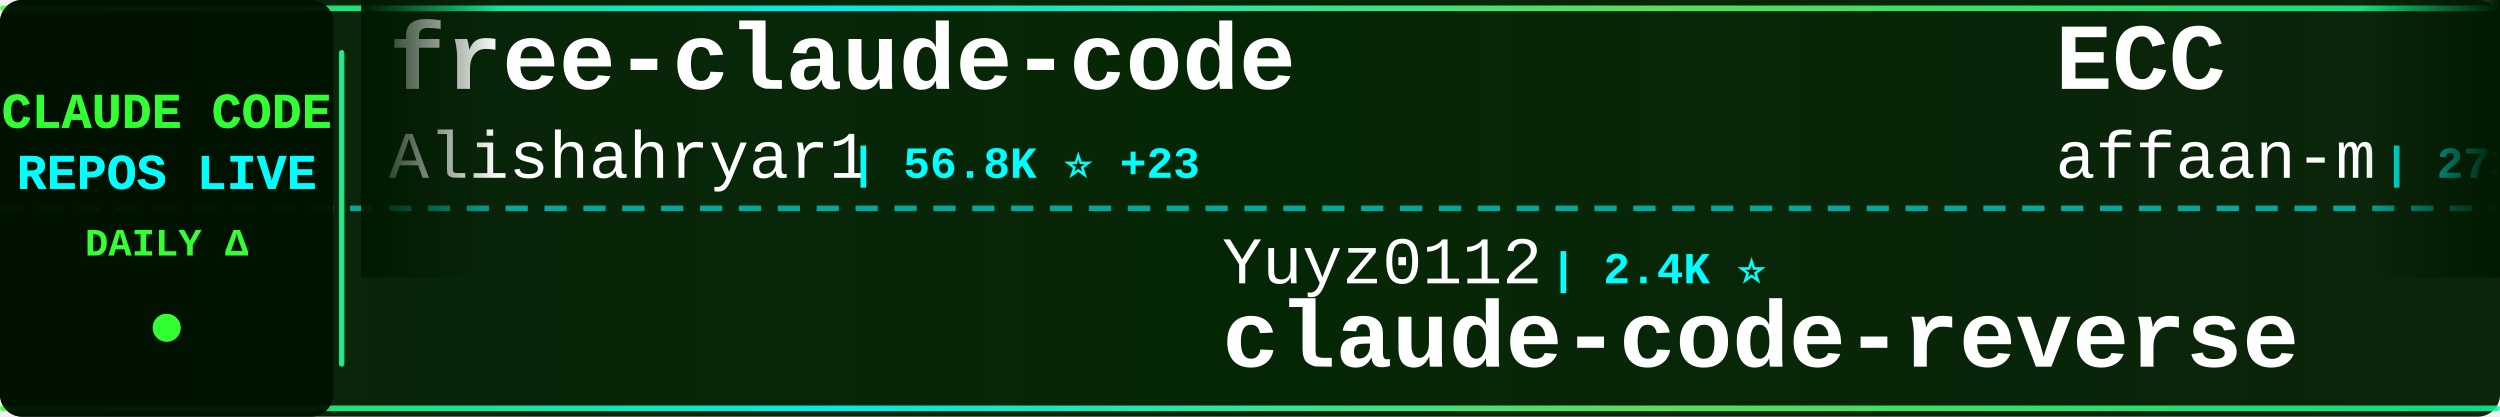
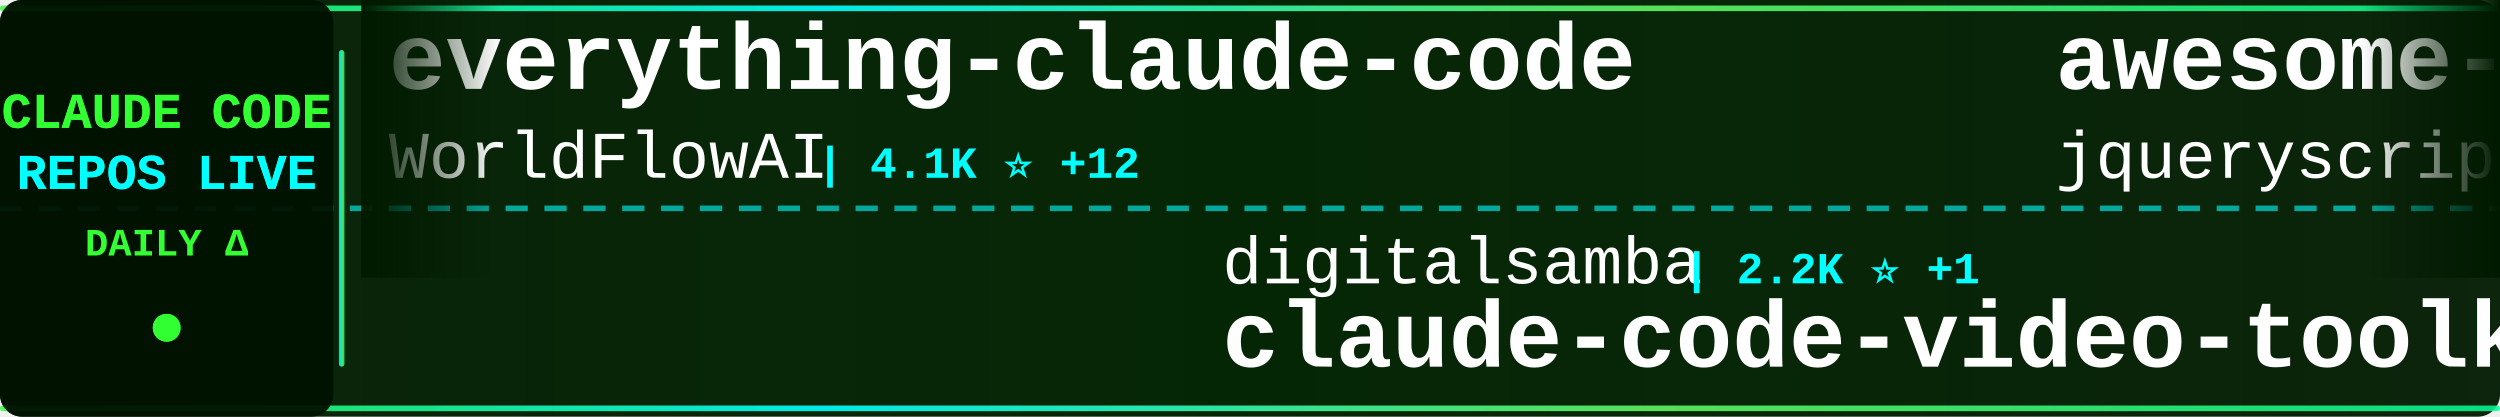
<svg xmlns="http://www.w3.org/2000/svg" width="900" height="150">
  <defs>
    <linearGradient id="tickerBg" x1="0%" y1="0%" x2="100%" y2="0%">
      <stop offset="0%" style="stop-color:#001a00;stop-opacity:0.95" />
      <stop offset="50%" style="stop-color:#002200;stop-opacity:0.98" />
      <stop offset="100%" style="stop-color:#001a00;stop-opacity:0.95" />
    </linearGradient>
    <linearGradient id="borderGrad" x1="0%" y1="0%" x2="100%" y2="0%">
      <stop offset="0%" style="stop-color:#33ff33;stop-opacity:0.85">
        <animate attributeName="stop-opacity" values="0.85;1;0.85" dur="2s" repeatCount="indefinite" />
      </stop>
      <stop offset="33%" style="stop-color:#00ffff;stop-opacity:0.9">
        <animate attributeName="stop-opacity" values="0.9;1;0.9" dur="2.2s" repeatCount="indefinite" />
      </stop>
      <stop offset="66%" style="stop-color:#66ff66;stop-opacity:0.85">
        <animate attributeName="stop-opacity" values="0.85;1;0.85" dur="1.8s" repeatCount="indefinite" />
      </stop>
      <stop offset="100%" style="stop-color:#00ff99;stop-opacity:0.85">
        <animate attributeName="stop-opacity" values="0.85;1;0.85" dur="2s" repeatCount="indefinite" />
      </stop>
    </linearGradient>
    <filter id="textGlow">
      <feGaussianBlur stdDeviation="0.1" result="coloredBlur" />
      <feMerge>
        <feMergeNode in="coloredBlur" />
        <feMergeNode in="SourceGraphic" />
      </feMerge>
    </filter>
    <filter id="metricGlow">
      <feGaussianBlur stdDeviation="0.2" result="coloredBlur" />
      <feMerge>
        <feMergeNode in="coloredBlur" />
        <feMergeNode in="SourceGraphic" />
      </feMerge>
    </filter>
    <linearGradient id="leftFade" x1="0%" y1="0%" x2="100%" y2="0%">
      <stop offset="0%" style="stop-color:#001a00;stop-opacity:1" />
      <stop offset="100%" style="stop-color:#001a00;stop-opacity:0" />
    </linearGradient>
    <linearGradient id="rightFade" x1="0%" y1="0%" x2="100%" y2="0%">
      <stop offset="0%" style="stop-color:#001a00;stop-opacity:0" />
      <stop offset="100%" style="stop-color:#001a00;stop-opacity:1" />
    </linearGradient>
  </defs>
  <rect width="900" height="150" fill="url(#tickerBg)" rx="8" />
  <rect x="0" y="2" width="900" height="2" fill="url(#borderGrad)" rx="1" />
  <rect x="0" y="146" width="900" height="2" fill="url(#borderGrad)" rx="1" />
  <line x1="0" y1="75" x2="900" y2="75" stroke="#00ffff" stroke-width="2" stroke-dasharray="8 6" opacity="0.6" />
  <rect x="0" y="0" width="120" height="150" fill="#001100" opacity="0.95" rx="8" />
  <text x="60" y="46" font-family="'Courier New', monospace" font-size="18" font-weight="bold" fill="#33ff33" text-anchor="middle" filter="url(#textGlow)">
    CLAUDE CODE
  </text>
  <text x="60" y="68" font-family="'Courier New', monospace" font-size="18" font-weight="bold" fill="#00ffff" text-anchor="middle" filter="url(#textGlow)">
    REPOS LIVE
  </text>
  <text x="60" y="92" font-family="'Courier New', monospace" font-size="14" font-weight="bold" fill="#33ff33" text-anchor="middle">
    DAILY Δ
  </text>
  <circle cx="60" cy="118" r="5" fill="#33ff33" filter="url(#metricGlow)">
    <animate attributeName="r" values="4;6;4" dur="1.5s" repeatCount="indefinite" />
    <animate attributeName="opacity" values="0.6;1;0.6" dur="1.5s" repeatCount="indefinite" />
  </circle>
  <rect x="122" y="18" width="2" height="114" fill="url(#borderGrad)" rx="1" />
  <clipPath id="tickerClip">
    <rect x="130" y="0" width="770" height="150" />
  </clipPath>
  <g clip-path="url(#tickerClip)">
    <g id="tickerItems">
      <animateTransform attributeName="transform" attributeType="XML" type="translate" from="0 0" to="-3000 0" dur="54s" repeatCount="indefinite" />
      <g transform="translate(0, 0)">
-         <text x="140" y="32" font-family="'Courier New', monospace" font-size="34" font-weight="bold" fill="#ffffff">free-claude-code</text>
-         <text x="140" y="64" font-family="'Courier New', monospace" font-size="24" font-weight="normal" fill="#ffffff" opacity="1.0">Alishahryar1</text>
-         <text x="306" y="64" font-family="'Courier New', monospace" font-size="16" font-weight="bold" fill="#00ffff"> | 56.8K ⭐ +23</text>
+         <text x="140" y="32" font-family="'Courier New', monospace" font-size="34" font-weight="bold" fill="#ffffff">everything-claude-code</text>
+         <text x="140" y="64" font-family="'Courier New', monospace" font-size="24" font-weight="normal" fill="#ffffff" opacity="1.0">WorldFlowAI</text>
+         <text x="294" y="64" font-family="'Courier New', monospace" font-size="16" font-weight="bold" fill="#00ffff"> | 4.1K ⭐ +12</text>
      </g>
      <g transform="translate(300, 0)">
-         <text x="140" y="102" font-family="'Courier New', monospace" font-size="24" font-weight="normal" fill="#ffffff" opacity="1.0">Yuyz0112</text>
-         <text x="258" y="102" font-family="'Courier New', monospace" font-size="16" font-weight="bold" fill="#00ffff"> | 2.4K ⭐</text>
-         <text x="140" y="132" font-family="'Courier New', monospace" font-size="34" font-weight="bold" fill="#ffffff">claude-code-reverse</text>
+         <text x="140" y="102" font-family="'Courier New', monospace" font-size="24" font-weight="normal" fill="#ffffff" opacity="1.0">digitalsamba</text>
+         <text x="306" y="102" font-family="'Courier New', monospace" font-size="16" font-weight="bold" fill="#00ffff"> | 2.2K ⭐ +1</text>
+         <text x="140" y="132" font-family="'Courier New', monospace" font-size="34" font-weight="bold" fill="#ffffff">claude-code-video-toolki...</text>
      </g>
      <g transform="translate(600, 0)">
-         <text x="140" y="32" font-family="'Courier New', monospace" font-size="34" font-weight="bold" fill="#ffffff">ECC</text>
-         <text x="140" y="64" font-family="'Courier New', monospace" font-size="24" font-weight="normal" fill="#ffffff" opacity="1.0">affaan-m</text>
-         <text x="258" y="64" font-family="'Courier New', monospace" font-size="16" font-weight="bold" fill="#00ffff"> | 273.9K ⭐ +157</text>
+         <text x="140" y="32" font-family="'Courier New', monospace" font-size="34" font-weight="bold" fill="#ffffff">awesome-claude-code</text>
+         <text x="140" y="64" font-family="'Courier New', monospace" font-size="24" font-weight="normal" fill="#ffffff" opacity="1.0">jqueryscript</text>
+         <text x="306" y="64" font-family="'Courier New', monospace" font-size="16" font-weight="bold" fill="#00ffff"> | 522 ⭐</text>
      </g>
      <g transform="translate(900, 0)">
-         <text x="140" y="102" font-family="'Courier New', monospace" font-size="24" font-weight="normal" fill="#ffffff" opacity="1.0">disler</text>
-         <text x="234" y="102" font-family="'Courier New', monospace" font-size="16" font-weight="bold" fill="#00ffff"> | 3.9K ⭐</text>
-         <text x="140" y="132" font-family="'Courier New', monospace" font-size="34" font-weight="bold" fill="#ffffff">claude-code-hooks-master...</text>
+         <text x="140" y="102" font-family="'Courier New', monospace" font-size="24" font-weight="normal" fill="#ffffff" opacity="1.0">VoltAgent</text>
+         <text x="270" y="102" font-family="'Courier New', monospace" font-size="16" font-weight="bold" fill="#00ffff"> | 25.5K ⭐ +6</text>
+         <text x="140" y="132" font-family="'Courier New', monospace" font-size="34" font-weight="bold" fill="#ffffff">awesome-claude-code-suba...</text>
      </g>
      <g transform="translate(1200, 0)">
-         <text x="140" y="32" font-family="'Courier New', monospace" font-size="34" font-weight="bold" fill="#ffffff">awesome-claude-code-suba...</text>
-         <text x="140" y="64" font-family="'Courier New', monospace" font-size="24" font-weight="normal" fill="#ffffff" opacity="1.0">VoltAgent</text>
-         <text x="270" y="64" font-family="'Courier New', monospace" font-size="16" font-weight="bold" fill="#00ffff"> | 25.5K ⭐ +4</text>
+         <text x="140" y="32" font-family="'Courier New', monospace" font-size="34" font-weight="bold" fill="#ffffff">claude-code-cli</text>
+         <text x="140" y="64" font-family="'Courier New', monospace" font-size="24" font-weight="normal" fill="#ffffff" opacity="1.0">huangserva</text>
+         <text x="282" y="64" font-family="'Courier New', monospace" font-size="16" font-weight="bold" fill="#00ffff"> | 630 ⭐</text>
      </g>
      <g transform="translate(1500, 0)">
-         <text x="140" y="102" font-family="'Courier New', monospace" font-size="24" font-weight="normal" fill="#ffffff" opacity="1.0">digitalsamba</text>
-         <text x="306" y="102" font-family="'Courier New', monospace" font-size="16" font-weight="bold" fill="#00ffff"> | 2.2K ⭐ +2</text>
-         <text x="140" y="132" font-family="'Courier New', monospace" font-size="34" font-weight="bold" fill="#ffffff">claude-code-video-toolki...</text>
+         <text x="140" y="102" font-family="'Courier New', monospace" font-size="24" font-weight="normal" fill="#ffffff" opacity="1.0">rohitg00</text>
+         <text x="258" y="102" font-family="'Courier New', monospace" font-size="16" font-weight="bold" fill="#00ffff"> | 2.7K ⭐</text>
+         <text x="140" y="132" font-family="'Courier New', monospace" font-size="34" font-weight="bold" fill="#ffffff">awesome-claude-code-tool...</text>
      </g>
      <g transform="translate(1800, 0)">
        <text x="140" y="32" font-family="'Courier New', monospace" font-size="34" font-weight="bold" fill="#ffffff">Claude-Code</text>
        <text x="140" y="64" font-family="'Courier New', monospace" font-size="24" font-weight="normal" fill="#ffffff" opacity="1.0">KPR111</text>
        <text x="234" y="64" font-family="'Courier New', monospace" font-size="16" font-weight="bold" fill="#00ffff"> | 18 ⭐</text>
      </g>
      <g transform="translate(2100, 0)">
-         <text x="140" y="102" font-family="'Courier New', monospace" font-size="24" font-weight="normal" fill="#ffffff" opacity="1.0">diet103</text>
-         <text x="246" y="102" font-family="'Courier New', monospace" font-size="16" font-weight="bold" fill="#00ffff"> | 10.0K ⭐</text>
-         <text x="140" y="132" font-family="'Courier New', monospace" font-size="34" font-weight="bold" fill="#ffffff">claude-code-infrastructu...</text>
+         <text x="140" y="102" font-family="'Courier New', monospace" font-size="24" font-weight="normal" fill="#ffffff" opacity="1.0">777genius</text>
+         <text x="270" y="102" font-family="'Courier New', monospace" font-size="16" font-weight="bold" fill="#00ffff"> | 933 ⭐</text>
+         <text x="140" y="132" font-family="'Courier New', monospace" font-size="34" font-weight="bold" fill="#ffffff">claude-code-source-code</text>
      </g>
      <g transform="translate(2400, 0)">
-         <text x="140" y="32" font-family="'Courier New', monospace" font-size="34" font-weight="bold" fill="#ffffff">claude-code-telegram</text>
-         <text x="140" y="64" font-family="'Courier New', monospace" font-size="24" font-weight="normal" fill="#ffffff" opacity="1.0">overwirehq</text>
-         <text x="282" y="64" font-family="'Courier New', monospace" font-size="16" font-weight="bold" fill="#00ffff"> | 2.8K ⭐ +2</text>
+         <text x="140" y="32" font-family="'Courier New', monospace" font-size="34" font-weight="bold" fill="#ffffff">claude-code-infrastructu...</text>
+         <text x="140" y="64" font-family="'Courier New', monospace" font-size="24" font-weight="normal" fill="#ffffff" opacity="1.0">diet103</text>
+         <text x="246" y="64" font-family="'Courier New', monospace" font-size="16" font-weight="bold" fill="#00ffff"> | 10.0K ⭐</text>
      </g>
      <g transform="translate(2700, 0)">
-         <text x="140" y="102" font-family="'Courier New', monospace" font-size="24" font-weight="normal" fill="#ffffff" opacity="1.0">pengchengneo</text>
-         <text x="306" y="102" font-family="'Courier New', monospace" font-size="16" font-weight="bold" fill="#00ffff"> | 1.8K ⭐ +1</text>
-         <text x="140" y="132" font-family="'Courier New', monospace" font-size="34" font-weight="bold" fill="#ffffff">Claude-Code</text>
+         <text x="140" y="102" font-family="'Courier New', monospace" font-size="24" font-weight="normal" fill="#ffffff" opacity="1.0">Cranot</text>
+         <text x="234" y="102" font-family="'Courier New', monospace" font-size="16" font-weight="bold" fill="#00ffff"> | 2.9K ⭐</text>
+         <text x="140" y="132" font-family="'Courier New', monospace" font-size="34" font-weight="bold" fill="#ffffff">claude-code-guide</text>
      </g>
      <g transform="translate(3000, 0)">
-         <text x="140" y="32" font-family="'Courier New', monospace" font-size="34" font-weight="bold" fill="#ffffff">free-claude-code</text>
-         <text x="140" y="64" font-family="'Courier New', monospace" font-size="24" font-weight="normal" fill="#ffffff" opacity="1.0">Alishahryar1</text>
-         <text x="306" y="64" font-family="'Courier New', monospace" font-size="16" font-weight="bold" fill="#00ffff"> | 56.8K ⭐ +23</text>
+         <text x="140" y="32" font-family="'Courier New', monospace" font-size="34" font-weight="bold" fill="#ffffff">everything-claude-code</text>
+         <text x="140" y="64" font-family="'Courier New', monospace" font-size="24" font-weight="normal" fill="#ffffff" opacity="1.0">WorldFlowAI</text>
+         <text x="294" y="64" font-family="'Courier New', monospace" font-size="16" font-weight="bold" fill="#00ffff"> | 4.1K ⭐ +12</text>
      </g>
      <g transform="translate(3300, 0)">
-         <text x="140" y="102" font-family="'Courier New', monospace" font-size="24" font-weight="normal" fill="#ffffff" opacity="1.0">Yuyz0112</text>
-         <text x="258" y="102" font-family="'Courier New', monospace" font-size="16" font-weight="bold" fill="#00ffff"> | 2.4K ⭐</text>
-         <text x="140" y="132" font-family="'Courier New', monospace" font-size="34" font-weight="bold" fill="#ffffff">claude-code-reverse</text>
+         <text x="140" y="102" font-family="'Courier New', monospace" font-size="24" font-weight="normal" fill="#ffffff" opacity="1.0">digitalsamba</text>
+         <text x="306" y="102" font-family="'Courier New', monospace" font-size="16" font-weight="bold" fill="#00ffff"> | 2.2K ⭐ +1</text>
+         <text x="140" y="132" font-family="'Courier New', monospace" font-size="34" font-weight="bold" fill="#ffffff">claude-code-video-toolki...</text>
      </g>
      <g transform="translate(3600, 0)">
-         <text x="140" y="32" font-family="'Courier New', monospace" font-size="34" font-weight="bold" fill="#ffffff">ECC</text>
-         <text x="140" y="64" font-family="'Courier New', monospace" font-size="24" font-weight="normal" fill="#ffffff" opacity="1.0">affaan-m</text>
-         <text x="258" y="64" font-family="'Courier New', monospace" font-size="16" font-weight="bold" fill="#00ffff"> | 273.9K ⭐ +157</text>
+         <text x="140" y="32" font-family="'Courier New', monospace" font-size="34" font-weight="bold" fill="#ffffff">awesome-claude-code</text>
+         <text x="140" y="64" font-family="'Courier New', monospace" font-size="24" font-weight="normal" fill="#ffffff" opacity="1.0">jqueryscript</text>
+         <text x="306" y="64" font-family="'Courier New', monospace" font-size="16" font-weight="bold" fill="#00ffff"> | 522 ⭐</text>
      </g>
      <g transform="translate(3900, 0)">
-         <text x="140" y="102" font-family="'Courier New', monospace" font-size="24" font-weight="normal" fill="#ffffff" opacity="1.0">disler</text>
-         <text x="234" y="102" font-family="'Courier New', monospace" font-size="16" font-weight="bold" fill="#00ffff"> | 3.9K ⭐</text>
-         <text x="140" y="132" font-family="'Courier New', monospace" font-size="34" font-weight="bold" fill="#ffffff">claude-code-hooks-master...</text>
+         <text x="140" y="102" font-family="'Courier New', monospace" font-size="24" font-weight="normal" fill="#ffffff" opacity="1.0">VoltAgent</text>
+         <text x="270" y="102" font-family="'Courier New', monospace" font-size="16" font-weight="bold" fill="#00ffff"> | 25.5K ⭐ +6</text>
+         <text x="140" y="132" font-family="'Courier New', monospace" font-size="34" font-weight="bold" fill="#ffffff">awesome-claude-code-suba...</text>
      </g>
    </g>
  </g>
  <rect x="130" y="0" width="50" height="100" fill="url(#leftFade)" />
  <rect x="850" y="0" width="50" height="100" fill="url(#rightFade)" />
</svg>
